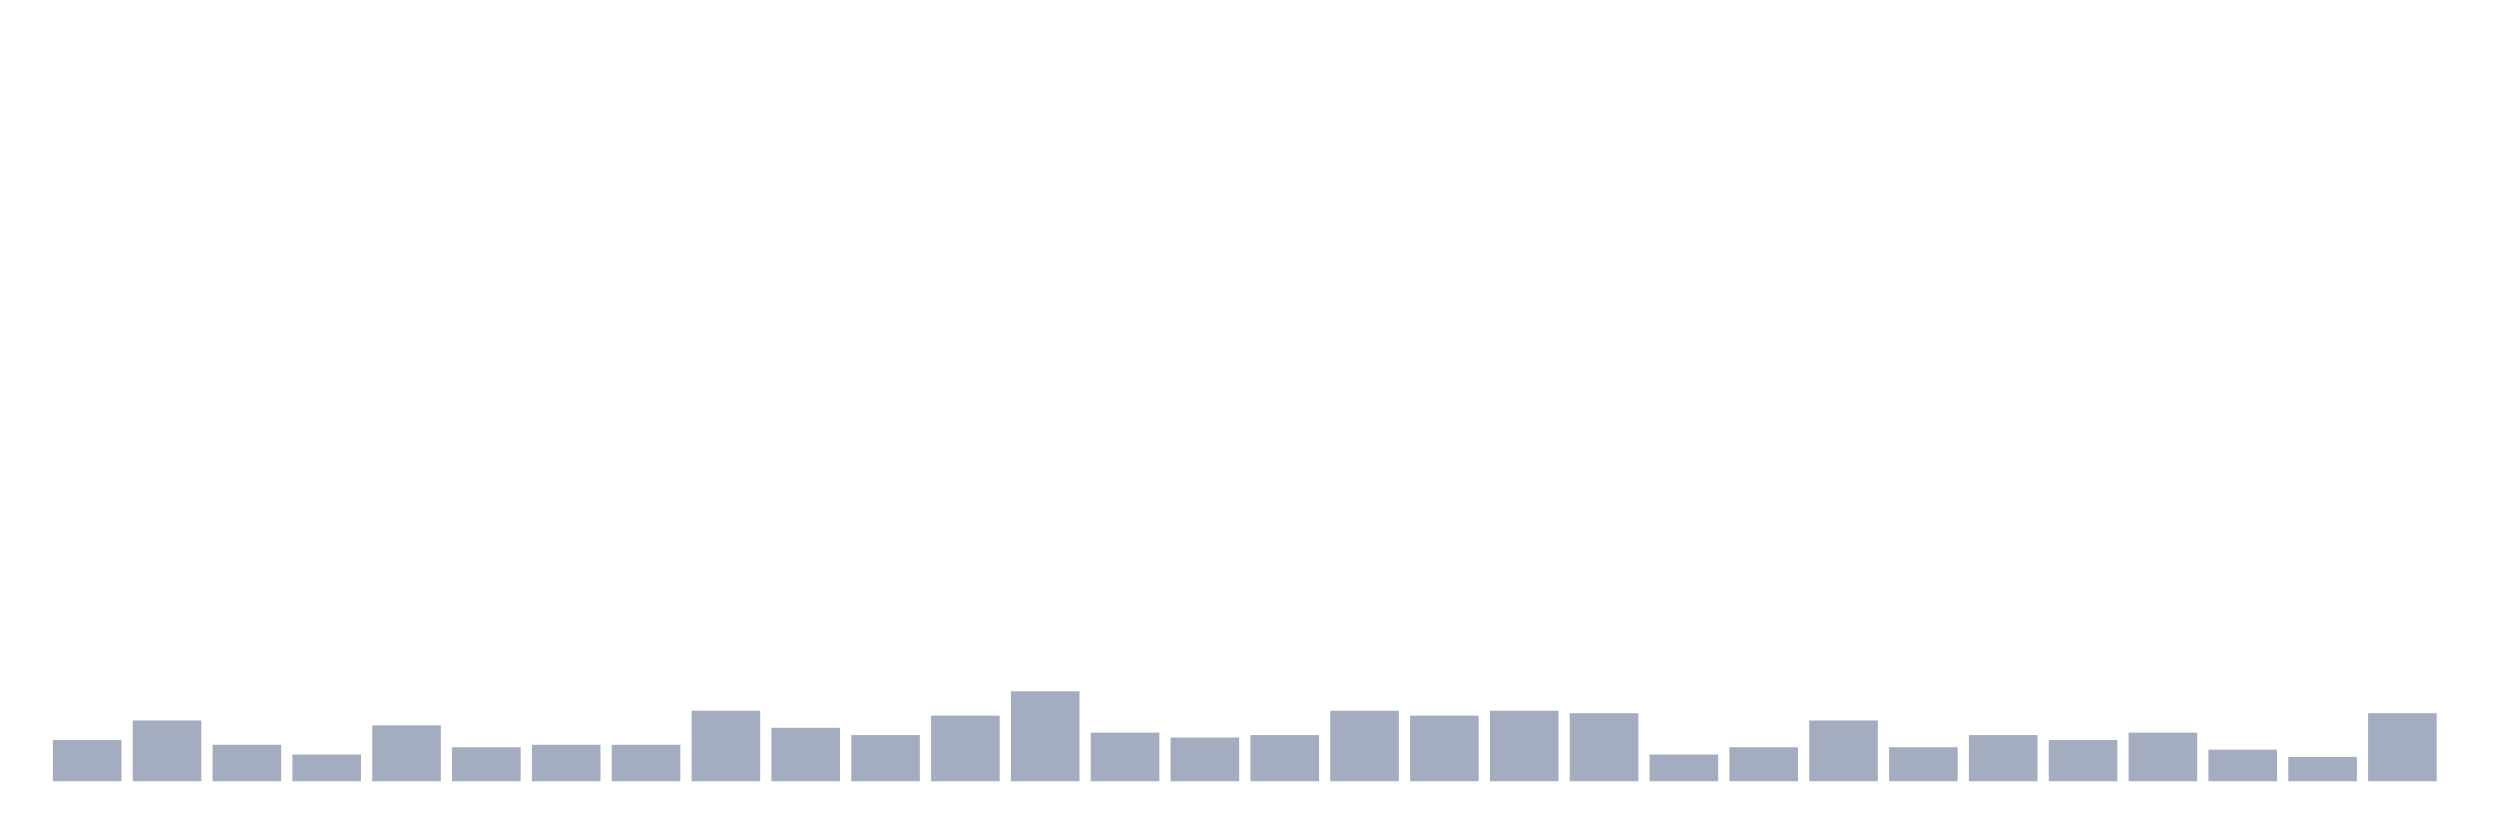
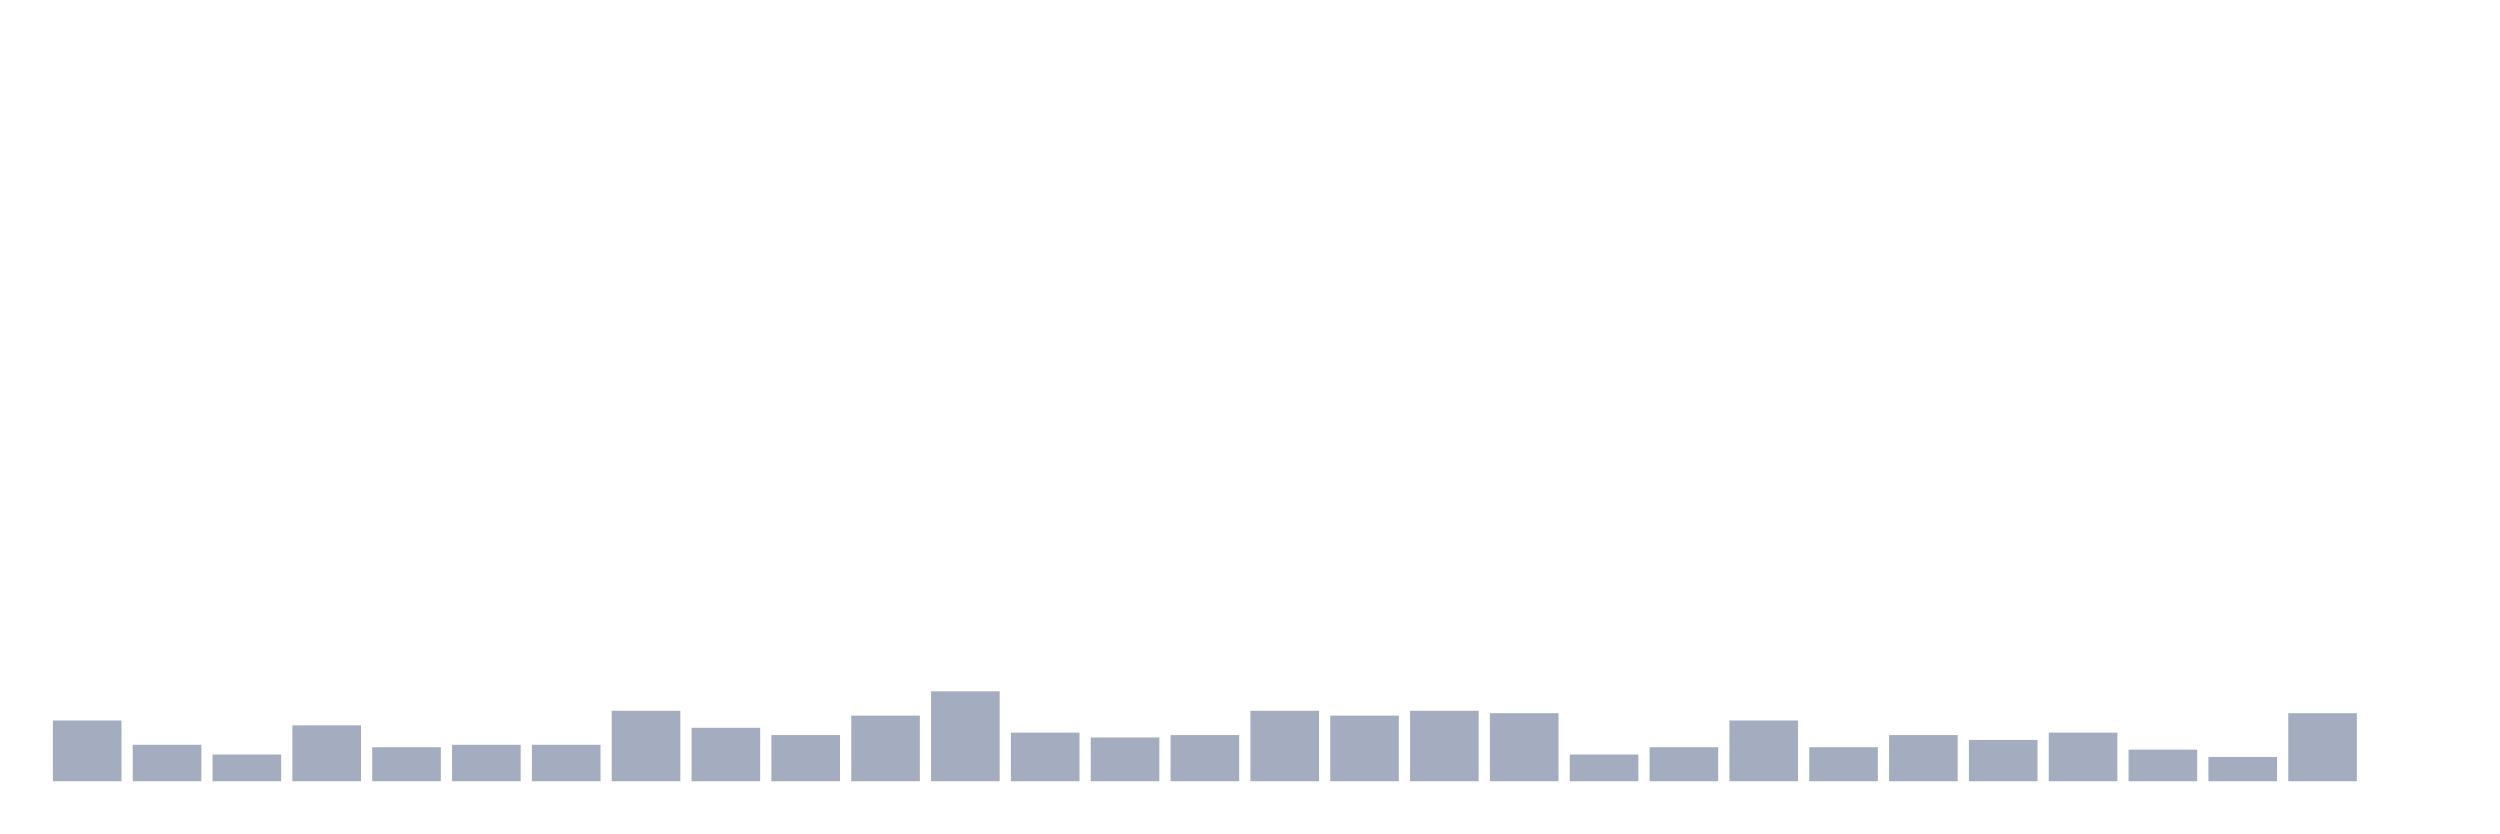
<svg xmlns="http://www.w3.org/2000/svg" viewBox="0 0 480 160">
  <g transform="translate(10,10)">
-     <rect class="bar" x="0.153" width="13.175" y="132.067" height="7.933" fill="rgb(164,173,192)" />
-     <rect class="bar" x="15.482" width="13.175" y="128.333" height="11.667" fill="rgb(164,173,192)" />
-     <rect class="bar" x="30.81" width="13.175" y="133" height="7" fill="rgb(164,173,192)" />
-     <rect class="bar" x="46.138" width="13.175" y="134.867" height="5.133" fill="rgb(164,173,192)" />
-     <rect class="bar" x="61.466" width="13.175" y="129.267" height="10.733" fill="rgb(164,173,192)" />
-     <rect class="bar" x="76.794" width="13.175" y="133.467" height="6.533" fill="rgb(164,173,192)" />
+     <rect class="bar" x="0.153" width="13.175" y="128.333" height="11.667" fill="rgb(164,173,192)" />
+     <rect class="bar" x="15.482" width="13.175" y="133" height="7" fill="rgb(164,173,192)" />
+     <rect class="bar" x="30.81" width="13.175" y="134.867" height="5.133" fill="rgb(164,173,192)" />
+     <rect class="bar" x="46.138" width="13.175" y="129.267" height="10.733" fill="rgb(164,173,192)" />
+     <rect class="bar" x="61.466" width="13.175" y="133.467" height="6.533" fill="rgb(164,173,192)" />
+     <rect class="bar" x="76.794" width="13.175" y="133" height="7" fill="rgb(164,173,192)" />
    <rect class="bar" x="92.123" width="13.175" y="133" height="7" fill="rgb(164,173,192)" />
-     <rect class="bar" x="107.451" width="13.175" y="133" height="7" fill="rgb(164,173,192)" />
-     <rect class="bar" x="122.779" width="13.175" y="126.467" height="13.533" fill="rgb(164,173,192)" />
-     <rect class="bar" x="138.107" width="13.175" y="129.733" height="10.267" fill="rgb(164,173,192)" />
-     <rect class="bar" x="153.436" width="13.175" y="131.133" height="8.867" fill="rgb(164,173,192)" />
-     <rect class="bar" x="168.764" width="13.175" y="127.4" height="12.6" fill="rgb(164,173,192)" />
-     <rect class="bar" x="184.092" width="13.175" y="122.733" height="17.267" fill="rgb(164,173,192)" />
-     <rect class="bar" x="199.42" width="13.175" y="130.667" height="9.333" fill="rgb(164,173,192)" />
-     <rect class="bar" x="214.748" width="13.175" y="131.6" height="8.4" fill="rgb(164,173,192)" />
-     <rect class="bar" x="230.077" width="13.175" y="131.133" height="8.867" fill="rgb(164,173,192)" />
-     <rect class="bar" x="245.405" width="13.175" y="126.467" height="13.533" fill="rgb(164,173,192)" />
-     <rect class="bar" x="260.733" width="13.175" y="127.4" height="12.6" fill="rgb(164,173,192)" />
-     <rect class="bar" x="276.061" width="13.175" y="126.467" height="13.533" fill="rgb(164,173,192)" />
-     <rect class="bar" x="291.39" width="13.175" y="126.933" height="13.067" fill="rgb(164,173,192)" />
-     <rect class="bar" x="306.718" width="13.175" y="134.867" height="5.133" fill="rgb(164,173,192)" />
-     <rect class="bar" x="322.046" width="13.175" y="133.467" height="6.533" fill="rgb(164,173,192)" />
-     <rect class="bar" x="337.374" width="13.175" y="128.333" height="11.667" fill="rgb(164,173,192)" />
-     <rect class="bar" x="352.702" width="13.175" y="133.467" height="6.533" fill="rgb(164,173,192)" />
-     <rect class="bar" x="368.031" width="13.175" y="131.133" height="8.867" fill="rgb(164,173,192)" />
-     <rect class="bar" x="383.359" width="13.175" y="132.067" height="7.933" fill="rgb(164,173,192)" />
-     <rect class="bar" x="398.687" width="13.175" y="130.667" height="9.333" fill="rgb(164,173,192)" />
-     <rect class="bar" x="414.015" width="13.175" y="133.933" height="6.067" fill="rgb(164,173,192)" />
-     <rect class="bar" x="429.344" width="13.175" y="135.333" height="4.667" fill="rgb(164,173,192)" />
-     <rect class="bar" x="444.672" width="13.175" y="126.933" height="13.067" fill="rgb(164,173,192)" />
+     <rect class="bar" x="107.451" width="13.175" y="126.467" height="13.533" fill="rgb(164,173,192)" />
+     <rect class="bar" x="122.779" width="13.175" y="129.733" height="10.267" fill="rgb(164,173,192)" />
+     <rect class="bar" x="138.107" width="13.175" y="131.133" height="8.867" fill="rgb(164,173,192)" />
+     <rect class="bar" x="153.436" width="13.175" y="127.4" height="12.6" fill="rgb(164,173,192)" />
+     <rect class="bar" x="168.764" width="13.175" y="122.733" height="17.267" fill="rgb(164,173,192)" />
+     <rect class="bar" x="184.092" width="13.175" y="130.667" height="9.333" fill="rgb(164,173,192)" />
+     <rect class="bar" x="199.42" width="13.175" y="131.6" height="8.4" fill="rgb(164,173,192)" />
+     <rect class="bar" x="214.748" width="13.175" y="131.133" height="8.867" fill="rgb(164,173,192)" />
+     <rect class="bar" x="230.077" width="13.175" y="126.467" height="13.533" fill="rgb(164,173,192)" />
+     <rect class="bar" x="245.405" width="13.175" y="127.4" height="12.6" fill="rgb(164,173,192)" />
+     <rect class="bar" x="260.733" width="13.175" y="126.467" height="13.533" fill="rgb(164,173,192)" />
+     <rect class="bar" x="276.061" width="13.175" y="126.933" height="13.067" fill="rgb(164,173,192)" />
+     <rect class="bar" x="291.39" width="13.175" y="134.867" height="5.133" fill="rgb(164,173,192)" />
+     <rect class="bar" x="306.718" width="13.175" y="133.467" height="6.533" fill="rgb(164,173,192)" />
+     <rect class="bar" x="322.046" width="13.175" y="128.333" height="11.667" fill="rgb(164,173,192)" />
+     <rect class="bar" x="337.374" width="13.175" y="133.467" height="6.533" fill="rgb(164,173,192)" />
+     <rect class="bar" x="352.702" width="13.175" y="131.133" height="8.867" fill="rgb(164,173,192)" />
+     <rect class="bar" x="368.031" width="13.175" y="132.067" height="7.933" fill="rgb(164,173,192)" />
+     <rect class="bar" x="383.359" width="13.175" y="130.667" height="9.333" fill="rgb(164,173,192)" />
+     <rect class="bar" x="398.687" width="13.175" y="133.933" height="6.067" fill="rgb(164,173,192)" />
+     <rect class="bar" x="414.015" width="13.175" y="135.333" height="4.667" fill="rgb(164,173,192)" />
+     <rect class="bar" x="429.344" width="13.175" y="126.933" height="13.067" fill="rgb(164,173,192)" />
+     <rect class="bar" x="444.672" width="13.175" y="140" height="0" fill="rgb(164,173,192)" />
  </g>
</svg>
